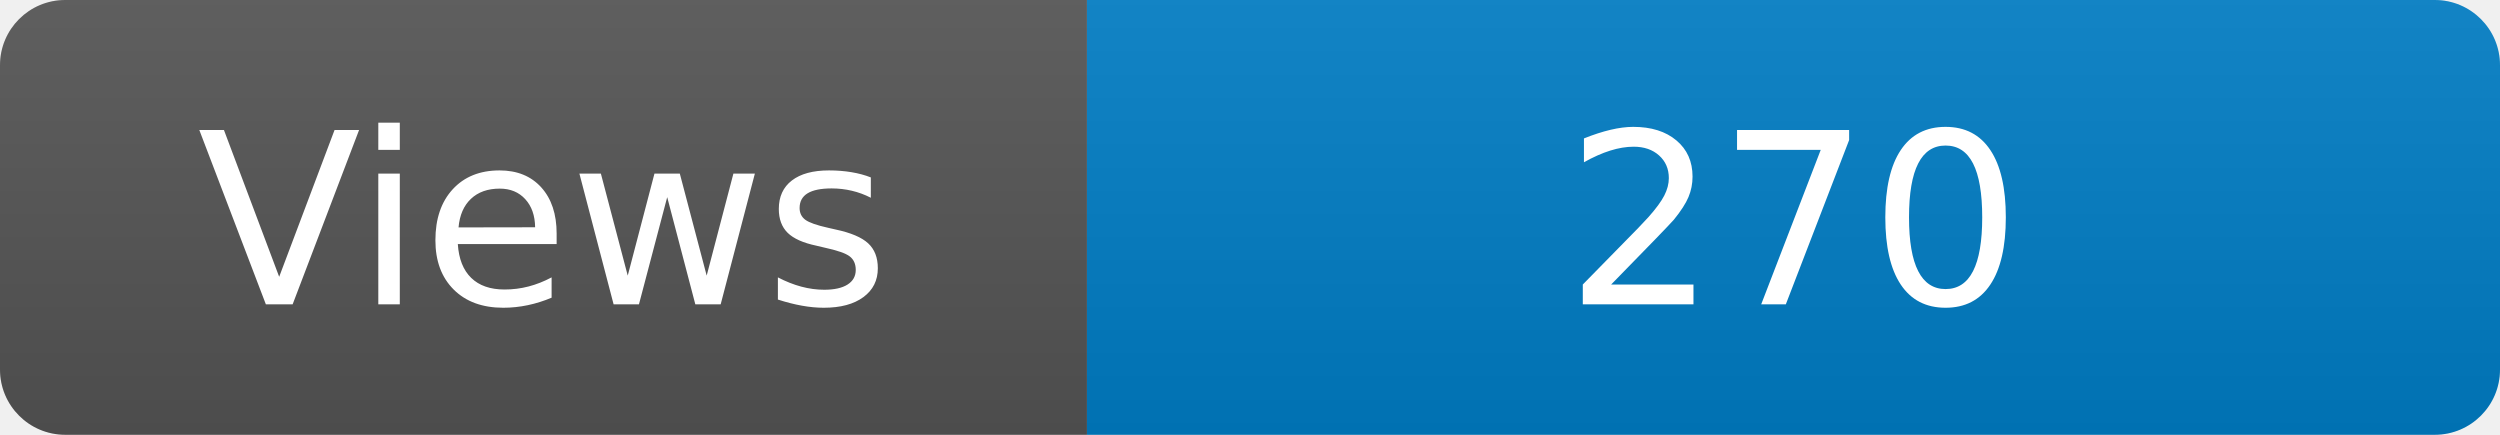
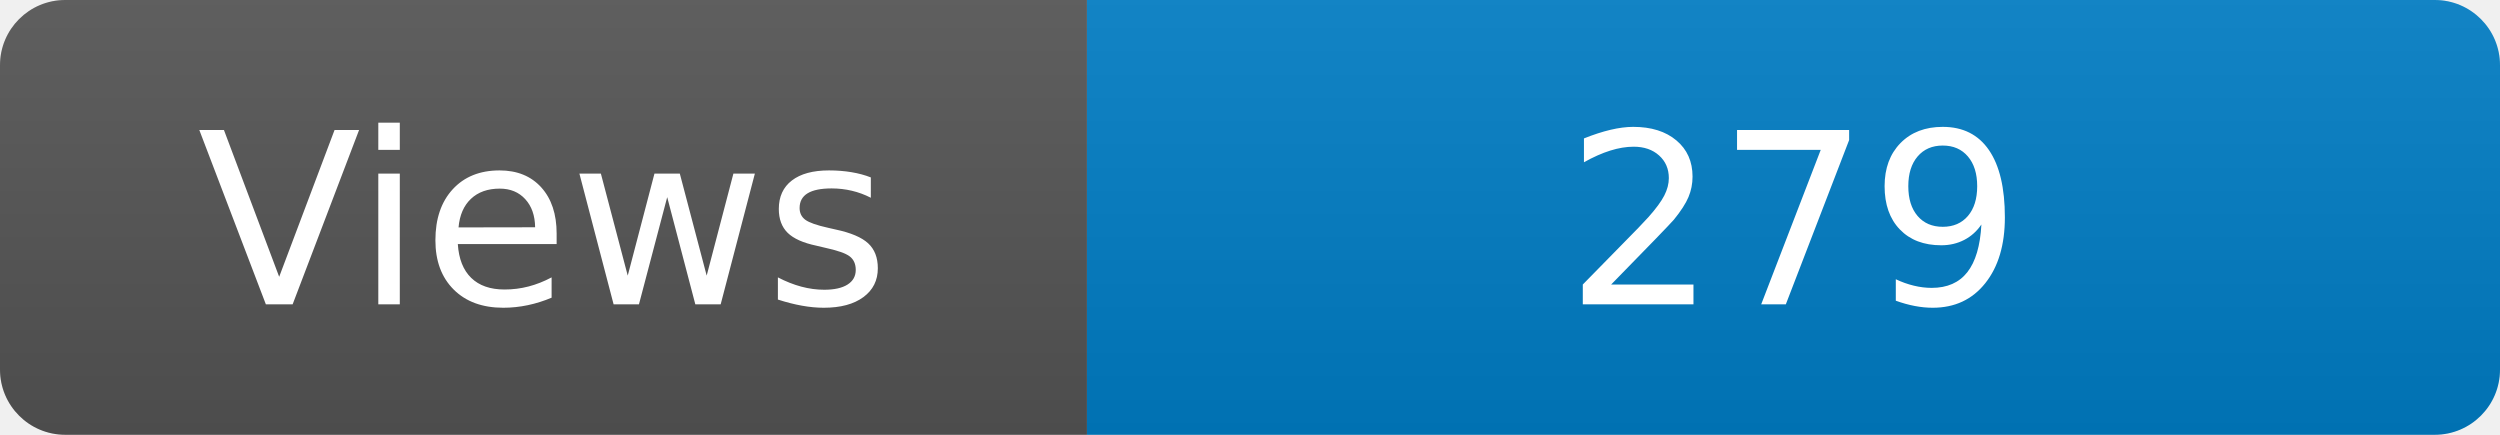
<svg xmlns="http://www.w3.org/2000/svg" width="115" height="20" role="img" aria-label="Maintained?: yes">
  <linearGradient id="s" x2="0" y2="100%">
    <stop offset="0" stop-color="#bbb" stop-opacity=".1" />
    <stop offset="1" stop-opacity=".1" />
  </linearGradient>
  <clipPath id="r">
    <rect width="115" height="20" rx="3" fill="#fff" />
  </clipPath>
  <g clip-path="url(#r)">
    <rect width="50" height="20" fill="#555" />
    <rect x="50" width="160" height="20" fill="#007ec6" />
    <rect width="115" height="20" fill="url(#s)" />
  </g>
  <g fill="#fff" text-anchor="middle" font-family="Verdana,Geneva,DejaVu Sans,sans-serif" font-size="110">
    <text x="250" y="140" transform="scale(.1)" fill="#fff">Views</text>
-     <text x="825" y="140" transform="scale(.1)" fill="#fff">270</text>
+     <text x="825" y="140" transform="scale(.1)" fill="#fff">279</text>
  </g>
</svg>
